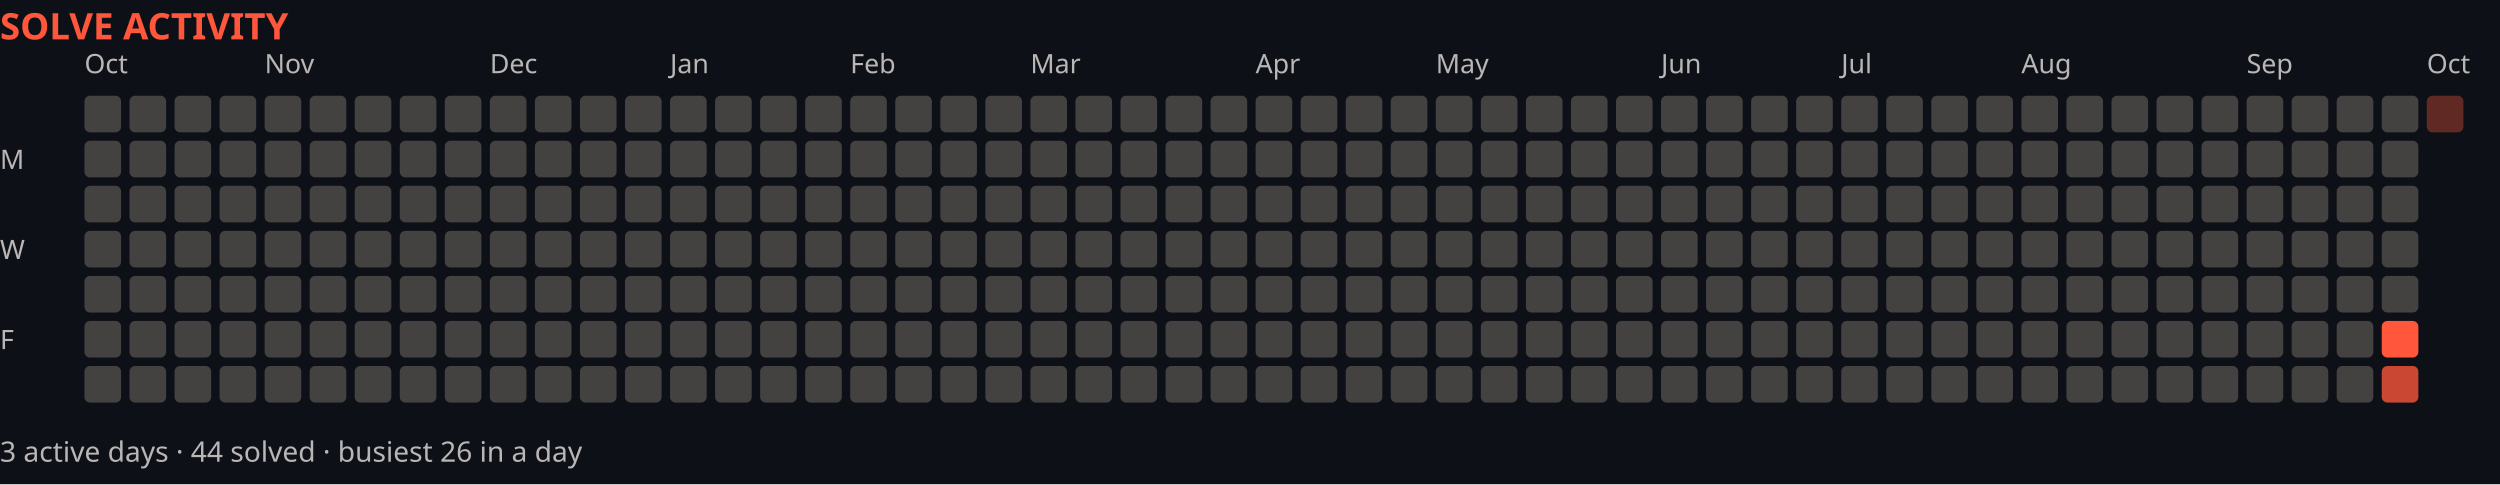
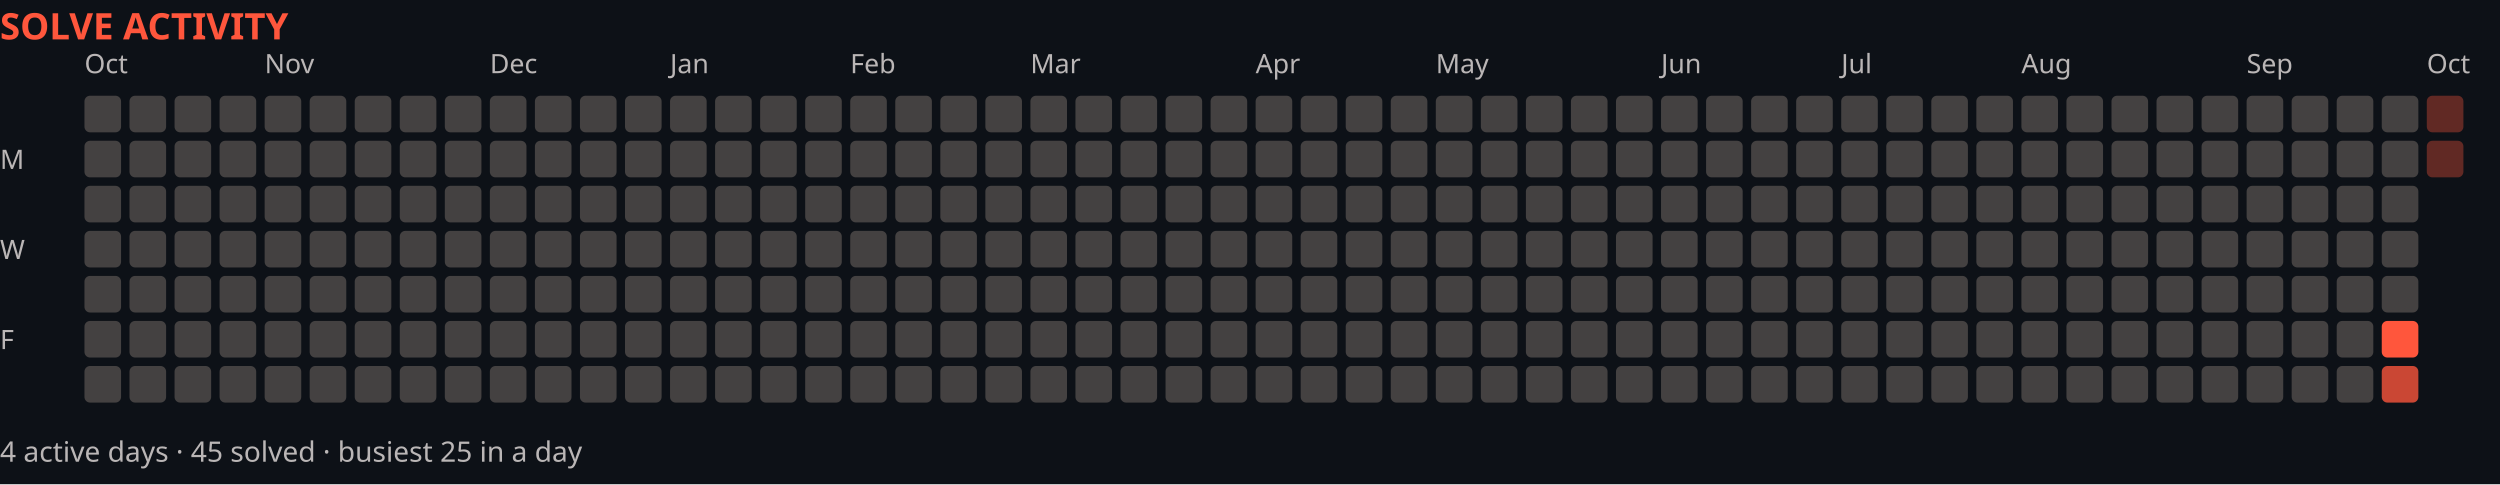
<svg xmlns="http://www.w3.org/2000/svg" width="888" height="172" viewBox="0 0 888 172" role="img" aria-label="Solve activity over the last year">
  <rect width="888" height="172" fill="#0d1117" />
  <text x="0" y="14" font-family="system-ui,sans-serif" font-size="13" font-weight="700" fill="#ff563c">SOLVE ACTIVITY</text>
  <text x="30" y="26" font-family="system-ui,sans-serif" font-size="9.5" fill="#bab6b6">Oct</text>
  <text x="94" y="26" font-family="system-ui,sans-serif" font-size="9.5" fill="#bab6b6">Nov</text>
  <text x="174" y="26" font-family="system-ui,sans-serif" font-size="9.5" fill="#bab6b6">Dec</text>
  <text x="238" y="26" font-family="system-ui,sans-serif" font-size="9.5" fill="#bab6b6">Jan</text>
  <text x="302" y="26" font-family="system-ui,sans-serif" font-size="9.5" fill="#bab6b6">Feb</text>
  <text x="366" y="26" font-family="system-ui,sans-serif" font-size="9.5" fill="#bab6b6">Mar</text>
  <text x="446" y="26" font-family="system-ui,sans-serif" font-size="9.5" fill="#bab6b6">Apr</text>
  <text x="510" y="26" font-family="system-ui,sans-serif" font-size="9.5" fill="#bab6b6">May</text>
  <text x="590" y="26" font-family="system-ui,sans-serif" font-size="9.5" fill="#bab6b6">Jun</text>
  <text x="654" y="26" font-family="system-ui,sans-serif" font-size="9.5" fill="#bab6b6">Jul</text>
  <text x="718" y="26" font-family="system-ui,sans-serif" font-size="9.5" fill="#bab6b6">Aug</text>
  <text x="798" y="26" font-family="system-ui,sans-serif" font-size="9.5" fill="#bab6b6">Sep</text>
  <text x="862" y="26" font-family="system-ui,sans-serif" font-size="9.5" fill="#bab6b6">Oct</text>
  <text x="0" y="60" font-family="system-ui,sans-serif" font-size="9.5" fill="#bab6b6">M</text>
  <text x="0" y="92" font-family="system-ui,sans-serif" font-size="9.5" fill="#bab6b6">W</text>
  <text x="0" y="124" font-family="system-ui,sans-serif" font-size="9.5" fill="#bab6b6">F</text>
  <rect x="30" y="34" width="13" height="13" fill="#444141" rx="2" />
  <rect x="30" y="50" width="13" height="13" fill="#444141" rx="2" />
  <rect x="30" y="66" width="13" height="13" fill="#444141" rx="2" />
  <rect x="30" y="82" width="13" height="13" fill="#444141" rx="2" />
  <rect x="30" y="98" width="13" height="13" fill="#444141" rx="2" />
  <rect x="30" y="114" width="13" height="13" fill="#444141" rx="2" />
  <rect x="30" y="130" width="13" height="13" fill="#444141" rx="2" />
  <rect x="46" y="34" width="13" height="13" fill="#444141" rx="2" />
  <rect x="46" y="50" width="13" height="13" fill="#444141" rx="2" />
  <rect x="46" y="66" width="13" height="13" fill="#444141" rx="2" />
  <rect x="46" y="82" width="13" height="13" fill="#444141" rx="2" />
  <rect x="46" y="98" width="13" height="13" fill="#444141" rx="2" />
  <rect x="46" y="114" width="13" height="13" fill="#444141" rx="2" />
  <rect x="46" y="130" width="13" height="13" fill="#444141" rx="2" />
  <rect x="62" y="34" width="13" height="13" fill="#444141" rx="2" />
  <rect x="62" y="50" width="13" height="13" fill="#444141" rx="2" />
  <rect x="62" y="66" width="13" height="13" fill="#444141" rx="2" />
  <rect x="62" y="82" width="13" height="13" fill="#444141" rx="2" />
  <rect x="62" y="98" width="13" height="13" fill="#444141" rx="2" />
  <rect x="62" y="114" width="13" height="13" fill="#444141" rx="2" />
  <rect x="62" y="130" width="13" height="13" fill="#444141" rx="2" />
  <rect x="78" y="34" width="13" height="13" fill="#444141" rx="2" />
  <rect x="78" y="50" width="13" height="13" fill="#444141" rx="2" />
  <rect x="78" y="66" width="13" height="13" fill="#444141" rx="2" />
  <rect x="78" y="82" width="13" height="13" fill="#444141" rx="2" />
  <rect x="78" y="98" width="13" height="13" fill="#444141" rx="2" />
  <rect x="78" y="114" width="13" height="13" fill="#444141" rx="2" />
  <rect x="78" y="130" width="13" height="13" fill="#444141" rx="2" />
  <rect x="94" y="34" width="13" height="13" fill="#444141" rx="2" />
  <rect x="94" y="50" width="13" height="13" fill="#444141" rx="2" />
  <rect x="94" y="66" width="13" height="13" fill="#444141" rx="2" />
  <rect x="94" y="82" width="13" height="13" fill="#444141" rx="2" />
  <rect x="94" y="98" width="13" height="13" fill="#444141" rx="2" />
  <rect x="94" y="114" width="13" height="13" fill="#444141" rx="2" />
  <rect x="94" y="130" width="13" height="13" fill="#444141" rx="2" />
  <rect x="110" y="34" width="13" height="13" fill="#444141" rx="2" />
  <rect x="110" y="50" width="13" height="13" fill="#444141" rx="2" />
  <rect x="110" y="66" width="13" height="13" fill="#444141" rx="2" />
  <rect x="110" y="82" width="13" height="13" fill="#444141" rx="2" />
  <rect x="110" y="98" width="13" height="13" fill="#444141" rx="2" />
  <rect x="110" y="114" width="13" height="13" fill="#444141" rx="2" />
  <rect x="110" y="130" width="13" height="13" fill="#444141" rx="2" />
  <rect x="126" y="34" width="13" height="13" fill="#444141" rx="2" />
  <rect x="126" y="50" width="13" height="13" fill="#444141" rx="2" />
  <rect x="126" y="66" width="13" height="13" fill="#444141" rx="2" />
  <rect x="126" y="82" width="13" height="13" fill="#444141" rx="2" />
  <rect x="126" y="98" width="13" height="13" fill="#444141" rx="2" />
  <rect x="126" y="114" width="13" height="13" fill="#444141" rx="2" />
  <rect x="126" y="130" width="13" height="13" fill="#444141" rx="2" />
  <rect x="142" y="34" width="13" height="13" fill="#444141" rx="2" />
  <rect x="142" y="50" width="13" height="13" fill="#444141" rx="2" />
  <rect x="142" y="66" width="13" height="13" fill="#444141" rx="2" />
  <rect x="142" y="82" width="13" height="13" fill="#444141" rx="2" />
  <rect x="142" y="98" width="13" height="13" fill="#444141" rx="2" />
  <rect x="142" y="114" width="13" height="13" fill="#444141" rx="2" />
  <rect x="142" y="130" width="13" height="13" fill="#444141" rx="2" />
  <rect x="158" y="34" width="13" height="13" fill="#444141" rx="2" />
  <rect x="158" y="50" width="13" height="13" fill="#444141" rx="2" />
  <rect x="158" y="66" width="13" height="13" fill="#444141" rx="2" />
  <rect x="158" y="82" width="13" height="13" fill="#444141" rx="2" />
  <rect x="158" y="98" width="13" height="13" fill="#444141" rx="2" />
  <rect x="158" y="114" width="13" height="13" fill="#444141" rx="2" />
  <rect x="158" y="130" width="13" height="13" fill="#444141" rx="2" />
  <rect x="174" y="34" width="13" height="13" fill="#444141" rx="2" />
  <rect x="174" y="50" width="13" height="13" fill="#444141" rx="2" />
  <rect x="174" y="66" width="13" height="13" fill="#444141" rx="2" />
  <rect x="174" y="82" width="13" height="13" fill="#444141" rx="2" />
  <rect x="174" y="98" width="13" height="13" fill="#444141" rx="2" />
  <rect x="174" y="114" width="13" height="13" fill="#444141" rx="2" />
  <rect x="174" y="130" width="13" height="13" fill="#444141" rx="2" />
  <rect x="190" y="34" width="13" height="13" fill="#444141" rx="2" />
  <rect x="190" y="50" width="13" height="13" fill="#444141" rx="2" />
  <rect x="190" y="66" width="13" height="13" fill="#444141" rx="2" />
  <rect x="190" y="82" width="13" height="13" fill="#444141" rx="2" />
  <rect x="190" y="98" width="13" height="13" fill="#444141" rx="2" />
  <rect x="190" y="114" width="13" height="13" fill="#444141" rx="2" />
  <rect x="190" y="130" width="13" height="13" fill="#444141" rx="2" />
  <rect x="206" y="34" width="13" height="13" fill="#444141" rx="2" />
  <rect x="206" y="50" width="13" height="13" fill="#444141" rx="2" />
  <rect x="206" y="66" width="13" height="13" fill="#444141" rx="2" />
  <rect x="206" y="82" width="13" height="13" fill="#444141" rx="2" />
  <rect x="206" y="98" width="13" height="13" fill="#444141" rx="2" />
  <rect x="206" y="114" width="13" height="13" fill="#444141" rx="2" />
  <rect x="206" y="130" width="13" height="13" fill="#444141" rx="2" />
  <rect x="222" y="34" width="13" height="13" fill="#444141" rx="2" />
  <rect x="222" y="50" width="13" height="13" fill="#444141" rx="2" />
  <rect x="222" y="66" width="13" height="13" fill="#444141" rx="2" />
  <rect x="222" y="82" width="13" height="13" fill="#444141" rx="2" />
  <rect x="222" y="98" width="13" height="13" fill="#444141" rx="2" />
  <rect x="222" y="114" width="13" height="13" fill="#444141" rx="2" />
  <rect x="222" y="130" width="13" height="13" fill="#444141" rx="2" />
  <rect x="238" y="34" width="13" height="13" fill="#444141" rx="2" />
  <rect x="238" y="50" width="13" height="13" fill="#444141" rx="2" />
  <rect x="238" y="66" width="13" height="13" fill="#444141" rx="2" />
  <rect x="238" y="82" width="13" height="13" fill="#444141" rx="2" />
  <rect x="238" y="98" width="13" height="13" fill="#444141" rx="2" />
  <rect x="238" y="114" width="13" height="13" fill="#444141" rx="2" />
  <rect x="238" y="130" width="13" height="13" fill="#444141" rx="2" />
  <rect x="254" y="34" width="13" height="13" fill="#444141" rx="2" />
  <rect x="254" y="50" width="13" height="13" fill="#444141" rx="2" />
  <rect x="254" y="66" width="13" height="13" fill="#444141" rx="2" />
  <rect x="254" y="82" width="13" height="13" fill="#444141" rx="2" />
  <rect x="254" y="98" width="13" height="13" fill="#444141" rx="2" />
  <rect x="254" y="114" width="13" height="13" fill="#444141" rx="2" />
  <rect x="254" y="130" width="13" height="13" fill="#444141" rx="2" />
  <rect x="270" y="34" width="13" height="13" fill="#444141" rx="2" />
  <rect x="270" y="50" width="13" height="13" fill="#444141" rx="2" />
  <rect x="270" y="66" width="13" height="13" fill="#444141" rx="2" />
  <rect x="270" y="82" width="13" height="13" fill="#444141" rx="2" />
  <rect x="270" y="98" width="13" height="13" fill="#444141" rx="2" />
  <rect x="270" y="114" width="13" height="13" fill="#444141" rx="2" />
  <rect x="270" y="130" width="13" height="13" fill="#444141" rx="2" />
  <rect x="286" y="34" width="13" height="13" fill="#444141" rx="2" />
  <rect x="286" y="50" width="13" height="13" fill="#444141" rx="2" />
  <rect x="286" y="66" width="13" height="13" fill="#444141" rx="2" />
  <rect x="286" y="82" width="13" height="13" fill="#444141" rx="2" />
  <rect x="286" y="98" width="13" height="13" fill="#444141" rx="2" />
  <rect x="286" y="114" width="13" height="13" fill="#444141" rx="2" />
  <rect x="286" y="130" width="13" height="13" fill="#444141" rx="2" />
  <rect x="302" y="34" width="13" height="13" fill="#444141" rx="2" />
  <rect x="302" y="50" width="13" height="13" fill="#444141" rx="2" />
  <rect x="302" y="66" width="13" height="13" fill="#444141" rx="2" />
  <rect x="302" y="82" width="13" height="13" fill="#444141" rx="2" />
  <rect x="302" y="98" width="13" height="13" fill="#444141" rx="2" />
  <rect x="302" y="114" width="13" height="13" fill="#444141" rx="2" />
  <rect x="302" y="130" width="13" height="13" fill="#444141" rx="2" />
  <rect x="318" y="34" width="13" height="13" fill="#444141" rx="2" />
  <rect x="318" y="50" width="13" height="13" fill="#444141" rx="2" />
  <rect x="318" y="66" width="13" height="13" fill="#444141" rx="2" />
  <rect x="318" y="82" width="13" height="13" fill="#444141" rx="2" />
  <rect x="318" y="98" width="13" height="13" fill="#444141" rx="2" />
  <rect x="318" y="114" width="13" height="13" fill="#444141" rx="2" />
  <rect x="318" y="130" width="13" height="13" fill="#444141" rx="2" />
  <rect x="334" y="34" width="13" height="13" fill="#444141" rx="2" />
  <rect x="334" y="50" width="13" height="13" fill="#444141" rx="2" />
  <rect x="334" y="66" width="13" height="13" fill="#444141" rx="2" />
  <rect x="334" y="82" width="13" height="13" fill="#444141" rx="2" />
  <rect x="334" y="98" width="13" height="13" fill="#444141" rx="2" />
  <rect x="334" y="114" width="13" height="13" fill="#444141" rx="2" />
  <rect x="334" y="130" width="13" height="13" fill="#444141" rx="2" />
  <rect x="350" y="34" width="13" height="13" fill="#444141" rx="2" />
  <rect x="350" y="50" width="13" height="13" fill="#444141" rx="2" />
  <rect x="350" y="66" width="13" height="13" fill="#444141" rx="2" />
  <rect x="350" y="82" width="13" height="13" fill="#444141" rx="2" />
  <rect x="350" y="98" width="13" height="13" fill="#444141" rx="2" />
  <rect x="350" y="114" width="13" height="13" fill="#444141" rx="2" />
  <rect x="350" y="130" width="13" height="13" fill="#444141" rx="2" />
  <rect x="366" y="34" width="13" height="13" fill="#444141" rx="2" />
  <rect x="366" y="50" width="13" height="13" fill="#444141" rx="2" />
  <rect x="366" y="66" width="13" height="13" fill="#444141" rx="2" />
  <rect x="366" y="82" width="13" height="13" fill="#444141" rx="2" />
  <rect x="366" y="98" width="13" height="13" fill="#444141" rx="2" />
  <rect x="366" y="114" width="13" height="13" fill="#444141" rx="2" />
  <rect x="366" y="130" width="13" height="13" fill="#444141" rx="2" />
  <rect x="382" y="34" width="13" height="13" fill="#444141" rx="2" />
  <rect x="382" y="50" width="13" height="13" fill="#444141" rx="2" />
  <rect x="382" y="66" width="13" height="13" fill="#444141" rx="2" />
  <rect x="382" y="82" width="13" height="13" fill="#444141" rx="2" />
  <rect x="382" y="98" width="13" height="13" fill="#444141" rx="2" />
  <rect x="382" y="114" width="13" height="13" fill="#444141" rx="2" />
  <rect x="382" y="130" width="13" height="13" fill="#444141" rx="2" />
  <rect x="398" y="34" width="13" height="13" fill="#444141" rx="2" />
  <rect x="398" y="50" width="13" height="13" fill="#444141" rx="2" />
  <rect x="398" y="66" width="13" height="13" fill="#444141" rx="2" />
  <rect x="398" y="82" width="13" height="13" fill="#444141" rx="2" />
  <rect x="398" y="98" width="13" height="13" fill="#444141" rx="2" />
  <rect x="398" y="114" width="13" height="13" fill="#444141" rx="2" />
  <rect x="398" y="130" width="13" height="13" fill="#444141" rx="2" />
  <rect x="414" y="34" width="13" height="13" fill="#444141" rx="2" />
  <rect x="414" y="50" width="13" height="13" fill="#444141" rx="2" />
  <rect x="414" y="66" width="13" height="13" fill="#444141" rx="2" />
  <rect x="414" y="82" width="13" height="13" fill="#444141" rx="2" />
  <rect x="414" y="98" width="13" height="13" fill="#444141" rx="2" />
  <rect x="414" y="114" width="13" height="13" fill="#444141" rx="2" />
  <rect x="414" y="130" width="13" height="13" fill="#444141" rx="2" />
  <rect x="430" y="34" width="13" height="13" fill="#444141" rx="2" />
  <rect x="430" y="50" width="13" height="13" fill="#444141" rx="2" />
  <rect x="430" y="66" width="13" height="13" fill="#444141" rx="2" />
  <rect x="430" y="82" width="13" height="13" fill="#444141" rx="2" />
  <rect x="430" y="98" width="13" height="13" fill="#444141" rx="2" />
  <rect x="430" y="114" width="13" height="13" fill="#444141" rx="2" />
  <rect x="430" y="130" width="13" height="13" fill="#444141" rx="2" />
  <rect x="446" y="34" width="13" height="13" fill="#444141" rx="2" />
  <rect x="446" y="50" width="13" height="13" fill="#444141" rx="2" />
  <rect x="446" y="66" width="13" height="13" fill="#444141" rx="2" />
  <rect x="446" y="82" width="13" height="13" fill="#444141" rx="2" />
  <rect x="446" y="98" width="13" height="13" fill="#444141" rx="2" />
  <rect x="446" y="114" width="13" height="13" fill="#444141" rx="2" />
  <rect x="446" y="130" width="13" height="13" fill="#444141" rx="2" />
  <rect x="462" y="34" width="13" height="13" fill="#444141" rx="2" />
  <rect x="462" y="50" width="13" height="13" fill="#444141" rx="2" />
  <rect x="462" y="66" width="13" height="13" fill="#444141" rx="2" />
  <rect x="462" y="82" width="13" height="13" fill="#444141" rx="2" />
  <rect x="462" y="98" width="13" height="13" fill="#444141" rx="2" />
  <rect x="462" y="114" width="13" height="13" fill="#444141" rx="2" />
  <rect x="462" y="130" width="13" height="13" fill="#444141" rx="2" />
  <rect x="478" y="34" width="13" height="13" fill="#444141" rx="2" />
  <rect x="478" y="50" width="13" height="13" fill="#444141" rx="2" />
  <rect x="478" y="66" width="13" height="13" fill="#444141" rx="2" />
  <rect x="478" y="82" width="13" height="13" fill="#444141" rx="2" />
  <rect x="478" y="98" width="13" height="13" fill="#444141" rx="2" />
  <rect x="478" y="114" width="13" height="13" fill="#444141" rx="2" />
  <rect x="478" y="130" width="13" height="13" fill="#444141" rx="2" />
  <rect x="494" y="34" width="13" height="13" fill="#444141" rx="2" />
  <rect x="494" y="50" width="13" height="13" fill="#444141" rx="2" />
  <rect x="494" y="66" width="13" height="13" fill="#444141" rx="2" />
  <rect x="494" y="82" width="13" height="13" fill="#444141" rx="2" />
  <rect x="494" y="98" width="13" height="13" fill="#444141" rx="2" />
  <rect x="494" y="114" width="13" height="13" fill="#444141" rx="2" />
  <rect x="494" y="130" width="13" height="13" fill="#444141" rx="2" />
  <rect x="510" y="34" width="13" height="13" fill="#444141" rx="2" />
  <rect x="510" y="50" width="13" height="13" fill="#444141" rx="2" />
  <rect x="510" y="66" width="13" height="13" fill="#444141" rx="2" />
  <rect x="510" y="82" width="13" height="13" fill="#444141" rx="2" />
  <rect x="510" y="98" width="13" height="13" fill="#444141" rx="2" />
  <rect x="510" y="114" width="13" height="13" fill="#444141" rx="2" />
  <rect x="510" y="130" width="13" height="13" fill="#444141" rx="2" />
  <rect x="526" y="34" width="13" height="13" fill="#444141" rx="2" />
  <rect x="526" y="50" width="13" height="13" fill="#444141" rx="2" />
  <rect x="526" y="66" width="13" height="13" fill="#444141" rx="2" />
  <rect x="526" y="82" width="13" height="13" fill="#444141" rx="2" />
  <rect x="526" y="98" width="13" height="13" fill="#444141" rx="2" />
  <rect x="526" y="114" width="13" height="13" fill="#444141" rx="2" />
  <rect x="526" y="130" width="13" height="13" fill="#444141" rx="2" />
  <rect x="542" y="34" width="13" height="13" fill="#444141" rx="2" />
  <rect x="542" y="50" width="13" height="13" fill="#444141" rx="2" />
  <rect x="542" y="66" width="13" height="13" fill="#444141" rx="2" />
  <rect x="542" y="82" width="13" height="13" fill="#444141" rx="2" />
  <rect x="542" y="98" width="13" height="13" fill="#444141" rx="2" />
  <rect x="542" y="114" width="13" height="13" fill="#444141" rx="2" />
  <rect x="542" y="130" width="13" height="13" fill="#444141" rx="2" />
  <rect x="558" y="34" width="13" height="13" fill="#444141" rx="2" />
  <rect x="558" y="50" width="13" height="13" fill="#444141" rx="2" />
  <rect x="558" y="66" width="13" height="13" fill="#444141" rx="2" />
  <rect x="558" y="82" width="13" height="13" fill="#444141" rx="2" />
  <rect x="558" y="98" width="13" height="13" fill="#444141" rx="2" />
  <rect x="558" y="114" width="13" height="13" fill="#444141" rx="2" />
  <rect x="558" y="130" width="13" height="13" fill="#444141" rx="2" />
  <rect x="574" y="34" width="13" height="13" fill="#444141" rx="2" />
  <rect x="574" y="50" width="13" height="13" fill="#444141" rx="2" />
  <rect x="574" y="66" width="13" height="13" fill="#444141" rx="2" />
  <rect x="574" y="82" width="13" height="13" fill="#444141" rx="2" />
  <rect x="574" y="98" width="13" height="13" fill="#444141" rx="2" />
  <rect x="574" y="114" width="13" height="13" fill="#444141" rx="2" />
  <rect x="574" y="130" width="13" height="13" fill="#444141" rx="2" />
  <rect x="590" y="34" width="13" height="13" fill="#444141" rx="2" />
  <rect x="590" y="50" width="13" height="13" fill="#444141" rx="2" />
  <rect x="590" y="66" width="13" height="13" fill="#444141" rx="2" />
  <rect x="590" y="82" width="13" height="13" fill="#444141" rx="2" />
  <rect x="590" y="98" width="13" height="13" fill="#444141" rx="2" />
  <rect x="590" y="114" width="13" height="13" fill="#444141" rx="2" />
  <rect x="590" y="130" width="13" height="13" fill="#444141" rx="2" />
  <rect x="606" y="34" width="13" height="13" fill="#444141" rx="2" />
  <rect x="606" y="50" width="13" height="13" fill="#444141" rx="2" />
  <rect x="606" y="66" width="13" height="13" fill="#444141" rx="2" />
  <rect x="606" y="82" width="13" height="13" fill="#444141" rx="2" />
  <rect x="606" y="98" width="13" height="13" fill="#444141" rx="2" />
  <rect x="606" y="114" width="13" height="13" fill="#444141" rx="2" />
  <rect x="606" y="130" width="13" height="13" fill="#444141" rx="2" />
  <rect x="622" y="34" width="13" height="13" fill="#444141" rx="2" />
  <rect x="622" y="50" width="13" height="13" fill="#444141" rx="2" />
  <rect x="622" y="66" width="13" height="13" fill="#444141" rx="2" />
  <rect x="622" y="82" width="13" height="13" fill="#444141" rx="2" />
  <rect x="622" y="98" width="13" height="13" fill="#444141" rx="2" />
  <rect x="622" y="114" width="13" height="13" fill="#444141" rx="2" />
  <rect x="622" y="130" width="13" height="13" fill="#444141" rx="2" />
  <rect x="638" y="34" width="13" height="13" fill="#444141" rx="2" />
  <rect x="638" y="50" width="13" height="13" fill="#444141" rx="2" />
  <rect x="638" y="66" width="13" height="13" fill="#444141" rx="2" />
  <rect x="638" y="82" width="13" height="13" fill="#444141" rx="2" />
  <rect x="638" y="98" width="13" height="13" fill="#444141" rx="2" />
  <rect x="638" y="114" width="13" height="13" fill="#444141" rx="2" />
  <rect x="638" y="130" width="13" height="13" fill="#444141" rx="2" />
  <rect x="654" y="34" width="13" height="13" fill="#444141" rx="2" />
  <rect x="654" y="50" width="13" height="13" fill="#444141" rx="2" />
  <rect x="654" y="66" width="13" height="13" fill="#444141" rx="2" />
  <rect x="654" y="82" width="13" height="13" fill="#444141" rx="2" />
  <rect x="654" y="98" width="13" height="13" fill="#444141" rx="2" />
  <rect x="654" y="114" width="13" height="13" fill="#444141" rx="2" />
  <rect x="654" y="130" width="13" height="13" fill="#444141" rx="2" />
  <rect x="670" y="34" width="13" height="13" fill="#444141" rx="2" />
  <rect x="670" y="50" width="13" height="13" fill="#444141" rx="2" />
  <rect x="670" y="66" width="13" height="13" fill="#444141" rx="2" />
  <rect x="670" y="82" width="13" height="13" fill="#444141" rx="2" />
  <rect x="670" y="98" width="13" height="13" fill="#444141" rx="2" />
  <rect x="670" y="114" width="13" height="13" fill="#444141" rx="2" />
  <rect x="670" y="130" width="13" height="13" fill="#444141" rx="2" />
  <rect x="686" y="34" width="13" height="13" fill="#444141" rx="2" />
  <rect x="686" y="50" width="13" height="13" fill="#444141" rx="2" />
  <rect x="686" y="66" width="13" height="13" fill="#444141" rx="2" />
  <rect x="686" y="82" width="13" height="13" fill="#444141" rx="2" />
  <rect x="686" y="98" width="13" height="13" fill="#444141" rx="2" />
  <rect x="686" y="114" width="13" height="13" fill="#444141" rx="2" />
  <rect x="686" y="130" width="13" height="13" fill="#444141" rx="2" />
  <rect x="702" y="34" width="13" height="13" fill="#444141" rx="2" />
  <rect x="702" y="50" width="13" height="13" fill="#444141" rx="2" />
  <rect x="702" y="66" width="13" height="13" fill="#444141" rx="2" />
  <rect x="702" y="82" width="13" height="13" fill="#444141" rx="2" />
  <rect x="702" y="98" width="13" height="13" fill="#444141" rx="2" />
  <rect x="702" y="114" width="13" height="13" fill="#444141" rx="2" />
  <rect x="702" y="130" width="13" height="13" fill="#444141" rx="2" />
  <rect x="718" y="34" width="13" height="13" fill="#444141" rx="2" />
  <rect x="718" y="50" width="13" height="13" fill="#444141" rx="2" />
  <rect x="718" y="66" width="13" height="13" fill="#444141" rx="2" />
  <rect x="718" y="82" width="13" height="13" fill="#444141" rx="2" />
  <rect x="718" y="98" width="13" height="13" fill="#444141" rx="2" />
  <rect x="718" y="114" width="13" height="13" fill="#444141" rx="2" />
  <rect x="718" y="130" width="13" height="13" fill="#444141" rx="2" />
  <rect x="734" y="34" width="13" height="13" fill="#444141" rx="2" />
  <rect x="734" y="50" width="13" height="13" fill="#444141" rx="2" />
  <rect x="734" y="66" width="13" height="13" fill="#444141" rx="2" />
  <rect x="734" y="82" width="13" height="13" fill="#444141" rx="2" />
  <rect x="734" y="98" width="13" height="13" fill="#444141" rx="2" />
  <rect x="734" y="114" width="13" height="13" fill="#444141" rx="2" />
  <rect x="734" y="130" width="13" height="13" fill="#444141" rx="2" />
  <rect x="750" y="34" width="13" height="13" fill="#444141" rx="2" />
  <rect x="750" y="50" width="13" height="13" fill="#444141" rx="2" />
  <rect x="750" y="66" width="13" height="13" fill="#444141" rx="2" />
  <rect x="750" y="82" width="13" height="13" fill="#444141" rx="2" />
  <rect x="750" y="98" width="13" height="13" fill="#444141" rx="2" />
  <rect x="750" y="114" width="13" height="13" fill="#444141" rx="2" />
  <rect x="750" y="130" width="13" height="13" fill="#444141" rx="2" />
  <rect x="766" y="34" width="13" height="13" fill="#444141" rx="2" />
  <rect x="766" y="50" width="13" height="13" fill="#444141" rx="2" />
  <rect x="766" y="66" width="13" height="13" fill="#444141" rx="2" />
  <rect x="766" y="82" width="13" height="13" fill="#444141" rx="2" />
  <rect x="766" y="98" width="13" height="13" fill="#444141" rx="2" />
  <rect x="766" y="114" width="13" height="13" fill="#444141" rx="2" />
  <rect x="766" y="130" width="13" height="13" fill="#444141" rx="2" />
  <rect x="782" y="34" width="13" height="13" fill="#444141" rx="2" />
  <rect x="782" y="50" width="13" height="13" fill="#444141" rx="2" />
  <rect x="782" y="66" width="13" height="13" fill="#444141" rx="2" />
  <rect x="782" y="82" width="13" height="13" fill="#444141" rx="2" />
  <rect x="782" y="98" width="13" height="13" fill="#444141" rx="2" />
  <rect x="782" y="114" width="13" height="13" fill="#444141" rx="2" />
  <rect x="782" y="130" width="13" height="13" fill="#444141" rx="2" />
  <rect x="798" y="34" width="13" height="13" fill="#444141" rx="2" />
  <rect x="798" y="50" width="13" height="13" fill="#444141" rx="2" />
  <rect x="798" y="66" width="13" height="13" fill="#444141" rx="2" />
  <rect x="798" y="82" width="13" height="13" fill="#444141" rx="2" />
  <rect x="798" y="98" width="13" height="13" fill="#444141" rx="2" />
  <rect x="798" y="114" width="13" height="13" fill="#444141" rx="2" />
  <rect x="798" y="130" width="13" height="13" fill="#444141" rx="2" />
  <rect x="814" y="34" width="13" height="13" fill="#444141" rx="2" />
  <rect x="814" y="50" width="13" height="13" fill="#444141" rx="2" />
  <rect x="814" y="66" width="13" height="13" fill="#444141" rx="2" />
  <rect x="814" y="82" width="13" height="13" fill="#444141" rx="2" />
  <rect x="814" y="98" width="13" height="13" fill="#444141" rx="2" />
  <rect x="814" y="114" width="13" height="13" fill="#444141" rx="2" />
  <rect x="814" y="130" width="13" height="13" fill="#444141" rx="2" />
  <rect x="830" y="34" width="13" height="13" fill="#444141" rx="2" />
  <rect x="830" y="50" width="13" height="13" fill="#444141" rx="2" />
  <rect x="830" y="66" width="13" height="13" fill="#444141" rx="2" />
  <rect x="830" y="82" width="13" height="13" fill="#444141" rx="2" />
  <rect x="830" y="98" width="13" height="13" fill="#444141" rx="2" />
  <rect x="830" y="114" width="13" height="13" fill="#444141" rx="2" />
  <rect x="830" y="130" width="13" height="13" fill="#444141" rx="2" />
  <rect x="846" y="34" width="13" height="13" fill="#444141" rx="2" />
  <rect x="846" y="50" width="13" height="13" fill="#444141" rx="2" />
  <rect x="846" y="66" width="13" height="13" fill="#444141" rx="2" />
  <rect x="846" y="82" width="13" height="13" fill="#444141" rx="2" />
  <rect x="846" y="98" width="13" height="13" fill="#444141" rx="2" />
  <rect x="846" y="114" width="13" height="13" fill="#ff563c" rx="2" />
  <rect x="846" y="130" width="13" height="13" fill="#ff563cc7" rx="2" />
  <rect x="862" y="34" width="13" height="13" fill="#ff563c59" rx="2" />
-   <text x="0" y="164" font-family="system-ui,sans-serif" font-size="10" fill="#bab6b6">3 active days · 44 solved · busiest 26 in a day</text>
+   <rect x="862" y="50" width="13" height="13" fill="#ff563c59" rx="2" />
+   <text x="0" y="164" font-family="system-ui,sans-serif" font-size="10" fill="#bab6b6">4 active days · 45 solved · busiest 25 in a day</text>
</svg>
